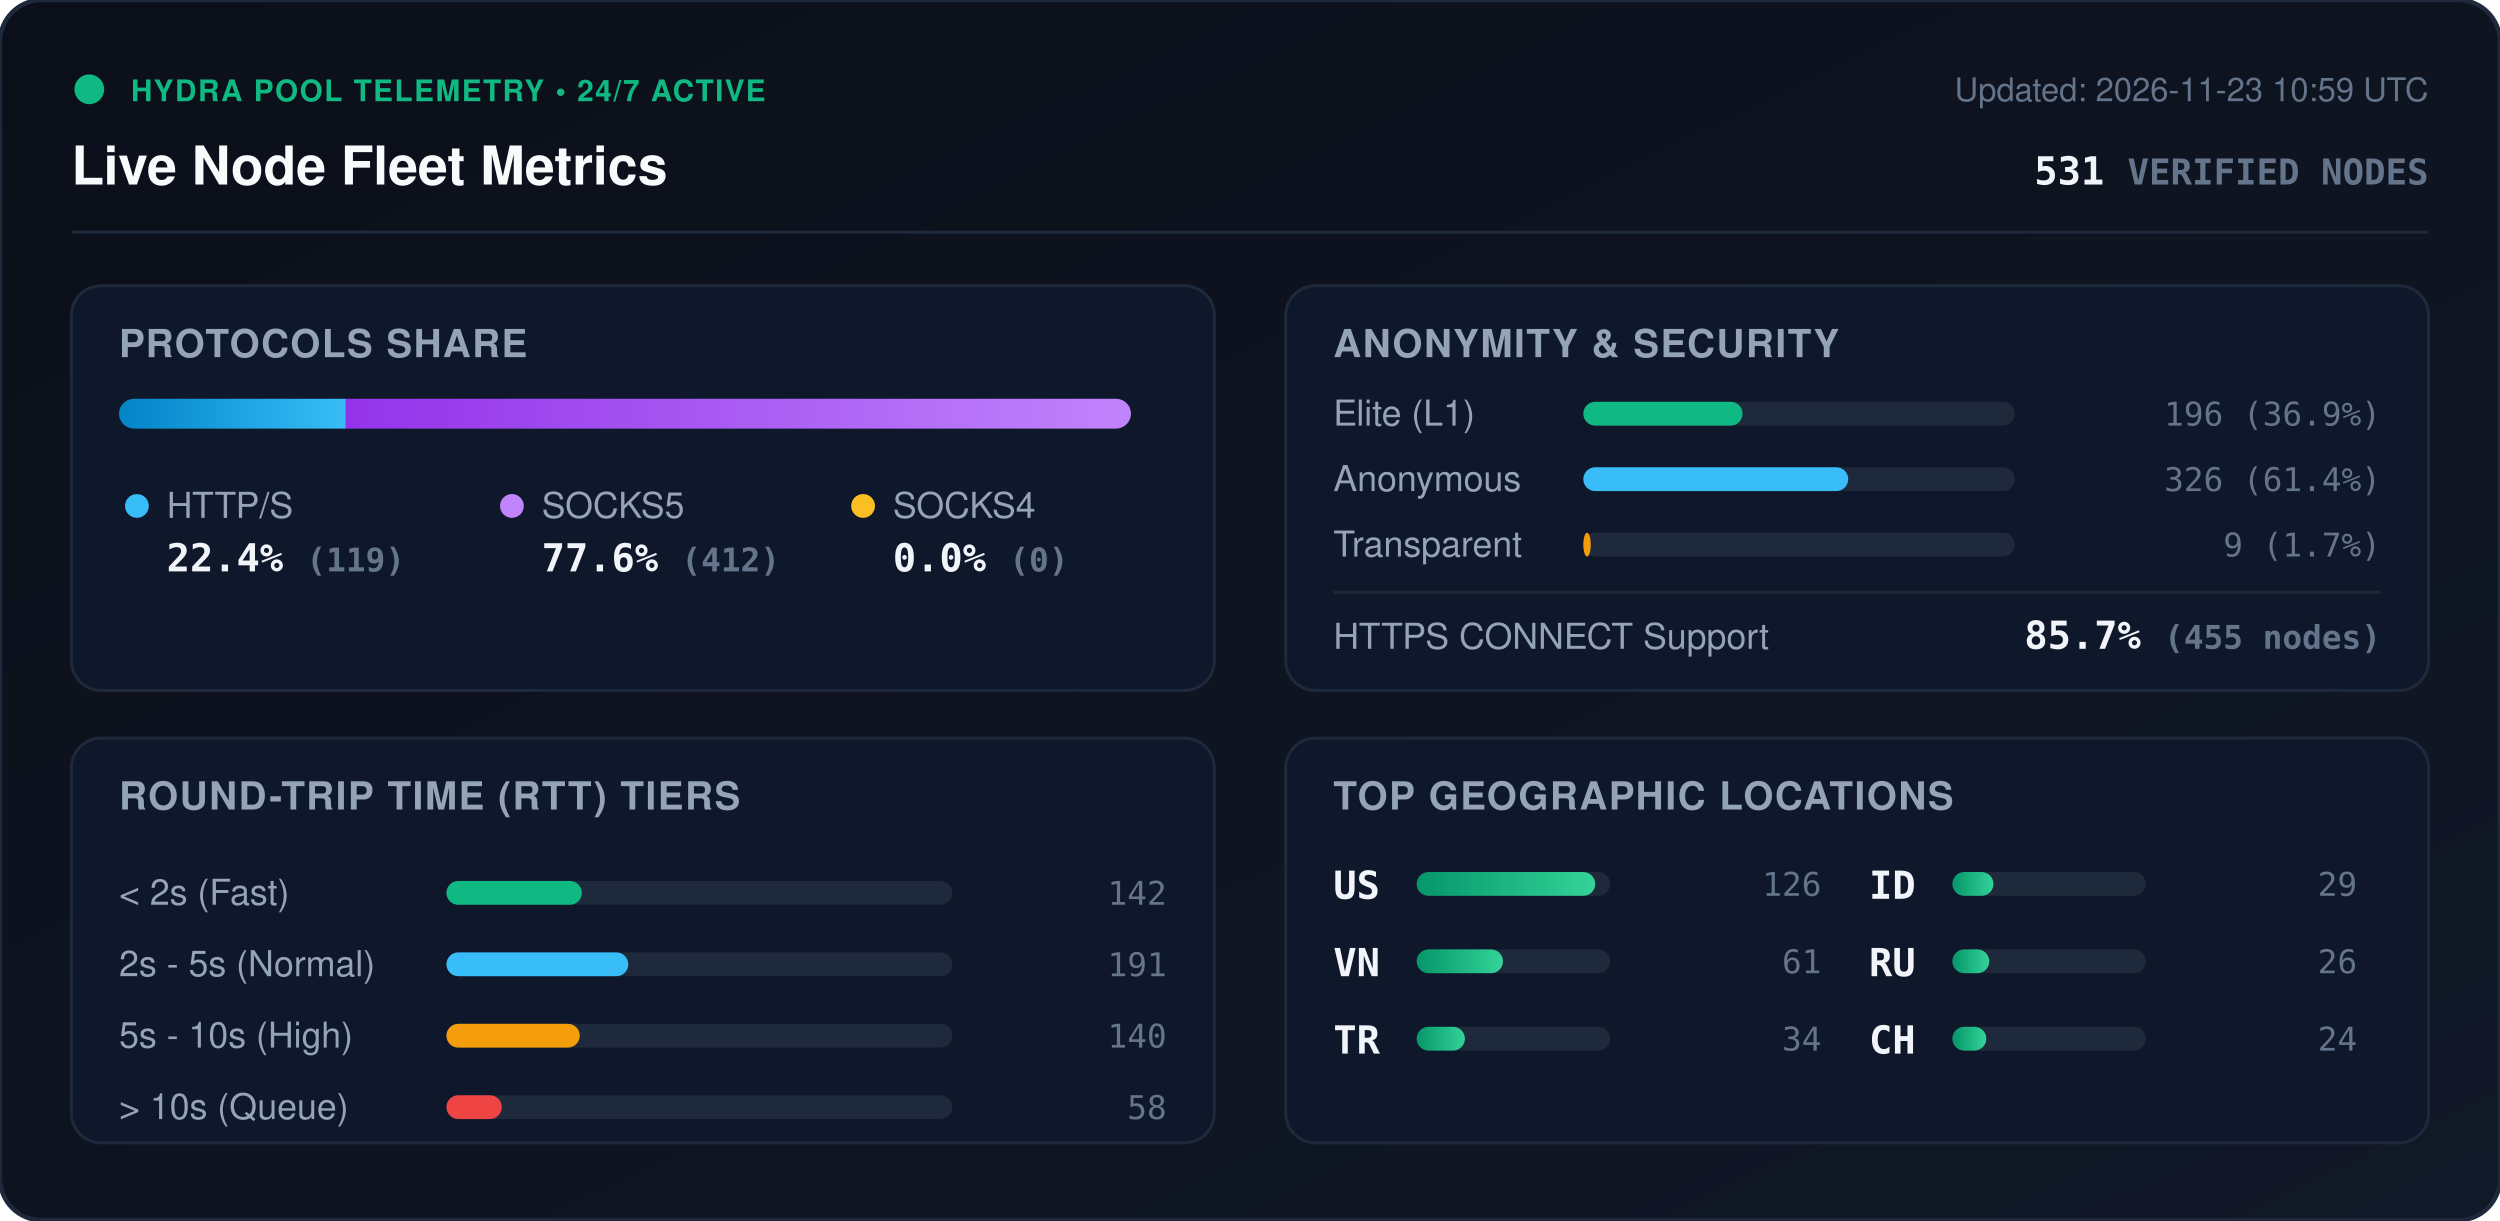
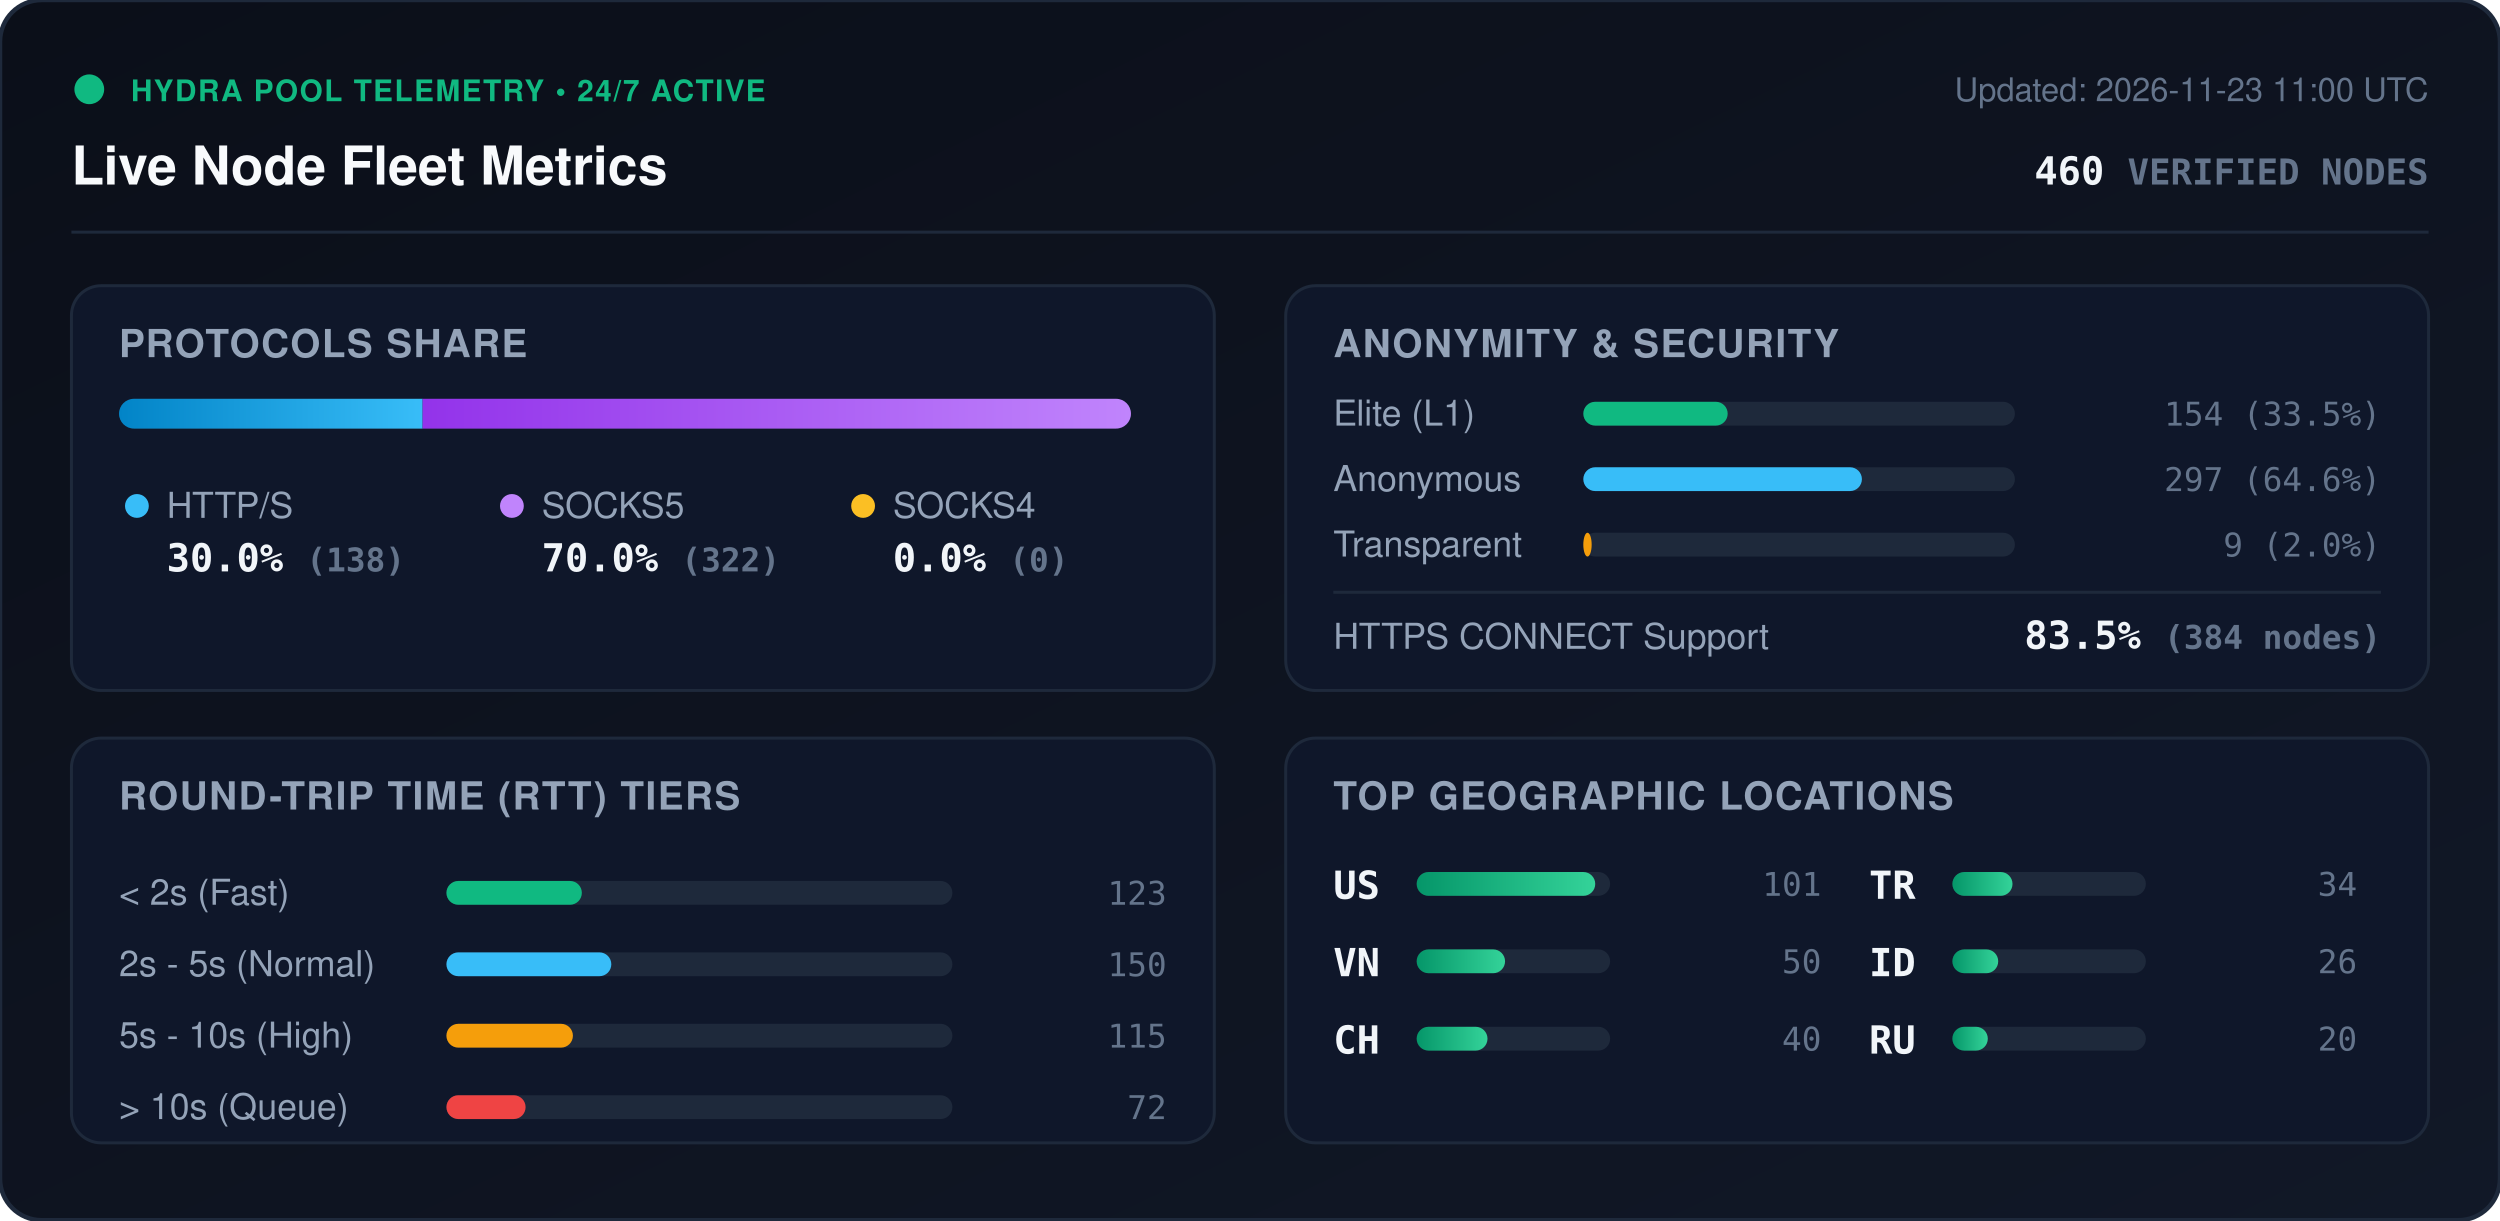
<svg xmlns="http://www.w3.org/2000/svg" viewBox="0 0 840 410" width="840" height="410" style="max-width: 100%; height: auto;">
  <defs>
    <linearGradient id="bg" x1="0%" y1="0%" x2="100%" y2="100%">
      <stop offset="0%" stop-color="#0b0f19" />
      <stop offset="100%" stop-color="#111827" />
    </linearGradient>
    <linearGradient id="bar-http" x1="0%" y1="0%" x2="100%" y2="0%">
      <stop offset="0%" stop-color="#0284c7" />
      <stop offset="100%" stop-color="#38bdf8" />
    </linearGradient>
    <linearGradient id="bar-socks5" x1="0%" y1="0%" x2="100%" y2="0%">
      <stop offset="0%" stop-color="#9333ea" />
      <stop offset="100%" stop-color="#c084fc" />
    </linearGradient>
    <linearGradient id="bar-socks4" x1="0%" y1="0%" x2="100%" y2="0%">
      <stop offset="0%" stop-color="#d97706" />
      <stop offset="100%" stop-color="#fbbf24" />
    </linearGradient>
    <linearGradient id="bar-green" x1="0%" y1="0%" x2="100%" y2="0%">
      <stop offset="0%" stop-color="#059669" />
      <stop offset="100%" stop-color="#34d399" />
    </linearGradient>
    <clipPath id="prog-track-clip">
      <rect width="340.0" height="10" rx="5" />
    </clipPath>
    <style>
      .title { font: 700 18px -apple-system, BlinkMacSystemFont, 'Segoe UI', Helvetica, Arial, sans-serif; fill: #f8fafc; }
      .sub { font: 500 11px -apple-system, BlinkMacSystemFont, 'Segoe UI', Helvetica, Arial, sans-serif; fill: #64748b; }
      .section-hdr { font: 600 13px -apple-system, BlinkMacSystemFont, 'Segoe UI', Helvetica, Arial, sans-serif; fill: #94a3b8; letter-spacing: 0.5px; }
      .metric-val { font: 700 13px -apple-system, BlinkMacSystemFont, 'Segoe UI', Helvetica, Arial, sans-serif; fill: #f1f5f9; }
      .metric-lbl { font: 500 12px -apple-system, BlinkMacSystemFont, 'Segoe UI', Helvetica, Arial, sans-serif; fill: #94a3b8; }
      .badge-txt { font: 700 10px -apple-system, BlinkMacSystemFont, 'Segoe UI', Helvetica, Arial, sans-serif; fill: #10b981; letter-spacing: 0.5px; }
      .mono { font-family: ui-monospace, SFMono-Regular, Menlo, Monaco, Consolas, monospace; }
      .pulse { animation: beacon 2s infinite ease-in-out; }
      @keyframes beacon { 0%, 100% { opacity: 1; } 50% { opacity: 0.35; } }
    </style>
  </defs>
  <rect width="840" height="410" rx="14" fill="url(#bg)" stroke="#1e293b" stroke-width="1.5" />
  <g transform="translate(24, 24)">
    <circle cx="6" cy="6" r="5" fill="#10b981" class="pulse" />
    <text x="20" y="10" class="badge-txt">HYDRA POOL TELEMETRY • 24/7 ACTIVE</text>
    <text x="0" y="38" class="title">Live Node Fleet Metrics</text>
-     <text x="792" y="10" text-anchor="end" class="sub">Updated: 2026-11-23 10:59 UTC</text>
-     <text x="792" y="38" text-anchor="end" class="metric-val mono" fill="#38bdf8">531 <tspan font-size="12" fill="#64748b">VERIFIED NODES</tspan>
+     <text x="792" y="10" text-anchor="end" class="sub">Updated: 2026-11-23 11:00 UTC</text>
+     <text x="792" y="38" text-anchor="end" class="metric-val mono" fill="#38bdf8">460 <tspan font-size="12" fill="#64748b">VERIFIED NODES</tspan>
    </text>
  </g>
  <line x1="24" y1="78" x2="816" y2="78" stroke="#1e293b" stroke-width="1" />
  <g transform="translate(24, 96)">
    <rect width="384" height="136" rx="10" fill="#0f172a" stroke="#1e293b" />
    <text x="16" y="24" class="section-hdr">PROTOCOLS SHARE</text>
    <g transform="translate(16, 38)">
      <rect width="340.0" height="10" rx="5" fill="#1e293b" />
      <g clip-path="url(#prog-track-clip)">
-         <rect x="0" width="76.2" height="10" fill="url(#bar-http)" />
-         <rect x="76.2" width="263.8" height="10" fill="url(#bar-socks5)" />
+         <rect x="0" width="102.0" height="10" fill="url(#bar-http)" />
+         <rect x="102.0" width="238.0" height="10" fill="url(#bar-socks5)" />
        <rect x="340.0" width="0.0" height="10" fill="url(#bar-socks4)" />
      </g>
    </g>
    <g transform="translate(16, 68)">
      <circle cx="6" cy="6" r="4" fill="#38bdf8" />
      <text x="16" y="10" class="metric-lbl">HTTP/S</text>
-       <text x="16" y="28" class="metric-val mono">22.4% <tspan font-size="11" fill="#64748b">(119)</tspan>
+       <text x="16" y="28" class="metric-val mono">30.0% <tspan font-size="11" fill="#64748b">(138)</tspan>
      </text>
      <circle cx="132" cy="6" r="4" fill="#c084fc" />
      <text x="142" y="10" class="metric-lbl">SOCKS5</text>
-       <text x="142" y="28" class="metric-val mono">77.6% <tspan font-size="11" fill="#64748b">(412)</tspan>
+       <text x="142" y="28" class="metric-val mono">70.0% <tspan font-size="11" fill="#64748b">(322)</tspan>
      </text>
      <circle cx="250" cy="6" r="4" fill="#fbbf24" />
      <text x="260" y="10" class="metric-lbl">SOCKS4</text>
      <text x="260" y="28" class="metric-val mono">0.0% <tspan font-size="11" fill="#64748b">(0)</tspan>
      </text>
    </g>
  </g>
  <g transform="translate(432, 96)">
    <rect width="384" height="136" rx="10" fill="#0f172a" stroke="#1e293b" />
    <text x="16" y="24" class="section-hdr">ANONYMITY &amp; SECURITY</text>
    <text x="16" y="47" class="metric-lbl">Elite (L1)</text>
    <rect x="100" y="39" width="145.0" height="8" rx="4" fill="#1e293b" />
-     <rect x="100" y="39" width="53.5" height="8" rx="4" fill="#10b981" />
-     <text x="368" y="47" text-anchor="end" class="mono sub" fill="#e2e8f0">196 (36.9%)</text>
+     <rect x="100" y="39" width="48.5" height="8" rx="4" fill="#10b981" />
+     <text x="368" y="47" text-anchor="end" class="mono sub" fill="#e2e8f0">154 (33.5%)</text>
    <text x="16" y="69" class="metric-lbl">Anonymous</text>
    <rect x="100" y="61" width="145.0" height="8" rx="4" fill="#1e293b" />
-     <rect x="100" y="61" width="89.0" height="8" rx="4" fill="#38bdf8" />
-     <text x="368" y="69" text-anchor="end" class="mono sub" fill="#e2e8f0">326 (61.4%)</text>
+     <rect x="100" y="61" width="93.6" height="8" rx="4" fill="#38bdf8" />
+     <text x="368" y="69" text-anchor="end" class="mono sub" fill="#e2e8f0">297 (64.6%)</text>
    <text x="16" y="91" class="metric-lbl">Transparent</text>
    <rect x="100" y="83" width="145.0" height="8" rx="4" fill="#1e293b" />
-     <rect x="100" y="83" width="2.5" height="8" rx="4" fill="#f59e0b" />
-     <text x="368" y="91" text-anchor="end" class="mono sub" fill="#e2e8f0">9 (1.7%)</text>
+     <rect x="100" y="83" width="2.8" height="8" rx="4" fill="#f59e0b" />
+     <text x="368" y="91" text-anchor="end" class="mono sub" fill="#e2e8f0">9 (2.0%)</text>
    <line x1="16" y1="103" x2="368" y2="103" stroke="#1e293b" stroke-width="1" />
    <text x="16" y="122" class="metric-lbl">HTTPS CONNECT Support</text>
-     <text x="368" y="122" text-anchor="end" class="metric-val mono" fill="#34d399">85.7% <tspan font-size="11" fill="#64748b">(455 nodes)</tspan>
+     <text x="368" y="122" text-anchor="end" class="metric-val mono" fill="#34d399">83.5% <tspan font-size="11" fill="#64748b">(384 nodes)</tspan>
    </text>
  </g>
  <g transform="translate(24, 248)">
    <rect width="384" height="136" rx="10" fill="#0f172a" stroke="#1e293b" />
    <text x="16" y="24" class="section-hdr">ROUND-TRIP TIME (RTT) TIERS</text>
    <g transform="translate(16, 42)">
      <text x="0" y="14" class="metric-lbl">&lt; 2s (Fast)</text>
      <rect x="110" y="6" width="170" height="8" rx="4" fill="#1e293b" />
      <rect x="110" y="6" width="45.5" height="8" rx="4" fill="#10b981" />
-       <text x="352" y="14" text-anchor="end" class="mono sub">142</text>
+       <text x="352" y="14" text-anchor="end" class="mono sub">123</text>
      <text x="0" y="38" class="metric-lbl">2s - 5s (Normal)</text>
      <rect x="110" y="30" width="170" height="8" rx="4" fill="#1e293b" />
-       <rect x="110" y="30" width="61.1" height="8" rx="4" fill="#38bdf8" />
-       <text x="352" y="38" text-anchor="end" class="mono sub">191</text>
+       <rect x="110" y="30" width="55.4" height="8" rx="4" fill="#38bdf8" />
+       <text x="352" y="38" text-anchor="end" class="mono sub">150</text>
      <text x="0" y="62" class="metric-lbl">5s - 10s (High)</text>
      <rect x="110" y="54" width="170" height="8" rx="4" fill="#1e293b" />
-       <rect x="110" y="54" width="44.8" height="8" rx="4" fill="#f59e0b" />
-       <text x="352" y="62" text-anchor="end" class="mono sub">140</text>
+       <rect x="110" y="54" width="42.5" height="8" rx="4" fill="#f59e0b" />
+       <text x="352" y="62" text-anchor="end" class="mono sub">115</text>
      <text x="0" y="86" class="metric-lbl">&gt; 10s (Queue)</text>
      <rect x="110" y="78" width="170" height="8" rx="4" fill="#1e293b" />
-       <rect x="110" y="78" width="18.6" height="8" rx="4" fill="#ef4444" />
-       <text x="352" y="86" text-anchor="end" class="mono sub">58</text>
+       <rect x="110" y="78" width="26.6" height="8" rx="4" fill="#ef4444" />
+       <text x="352" y="86" text-anchor="end" class="mono sub">72</text>
    </g>
  </g>
  <g transform="translate(432, 248)">
    <rect width="384" height="136" rx="10" fill="#0f172a" stroke="#1e293b" />
    <text x="16" y="24" class="section-hdr">TOP GEOGRAPHIC LOCATIONS</text>
    <g transform="translate(16, 42)">
      <g transform="translate(0, 0)">
        <text x="0" y="12" class="mono metric-val" font-size="12">US</text>
        <rect x="28" y="3" width="65" height="8" rx="4" fill="#1e293b" />
        <rect x="28" y="3" width="60.0" height="8" rx="4" fill="url(#bar-green)" />
-         <text x="164" y="11" text-anchor="end" class="mono sub">126</text>
+         <text x="164" y="11" text-anchor="end" class="mono sub">101</text>
      </g>
      <g transform="translate(0, 26)">
        <text x="0" y="12" class="mono metric-val" font-size="12">VN</text>
        <rect x="28" y="3" width="65" height="8" rx="4" fill="#1e293b" />
-         <rect x="28" y="3" width="29.0" height="8" rx="4" fill="url(#bar-green)" />
-         <text x="164" y="11" text-anchor="end" class="mono sub">61</text>
+         <rect x="28" y="3" width="29.7" height="8" rx="4" fill="url(#bar-green)" />
+         <text x="164" y="11" text-anchor="end" class="mono sub">50</text>
      </g>
      <g transform="translate(0, 52)">
+         <text x="0" y="12" class="mono metric-val" font-size="12">CH</text>
+         <rect x="28" y="3" width="65" height="8" rx="4" fill="#1e293b" />
+         <rect x="28" y="3" width="23.8" height="8" rx="4" fill="url(#bar-green)" />
+         <text x="164" y="11" text-anchor="end" class="mono sub">40</text>
+       </g>
+       <g transform="translate(180, 0)">
        <text x="0" y="12" class="mono metric-val" font-size="12">TR</text>
        <rect x="28" y="3" width="65" height="8" rx="4" fill="#1e293b" />
-         <rect x="28" y="3" width="16.2" height="8" rx="4" fill="url(#bar-green)" />
+         <rect x="28" y="3" width="20.2" height="8" rx="4" fill="url(#bar-green)" />
        <text x="164" y="11" text-anchor="end" class="mono sub">34</text>
      </g>
-       <g transform="translate(180, 0)">
+       <g transform="translate(180, 26)">
        <text x="0" y="12" class="mono metric-val" font-size="12">ID</text>
        <rect x="28" y="3" width="65" height="8" rx="4" fill="#1e293b" />
-         <rect x="28" y="3" width="13.8" height="8" rx="4" fill="url(#bar-green)" />
-         <text x="164" y="11" text-anchor="end" class="mono sub">29</text>
-       </g>
-       <g transform="translate(180, 26)">
-         <text x="0" y="12" class="mono metric-val" font-size="12">RU</text>
-         <rect x="28" y="3" width="65" height="8" rx="4" fill="#1e293b" />
-         <rect x="28" y="3" width="12.4" height="8" rx="4" fill="url(#bar-green)" />
+         <rect x="28" y="3" width="15.4" height="8" rx="4" fill="url(#bar-green)" />
        <text x="164" y="11" text-anchor="end" class="mono sub">26</text>
      </g>
      <g transform="translate(180, 52)">
-         <text x="0" y="12" class="mono metric-val" font-size="12">CH</text>
+         <text x="0" y="12" class="mono metric-val" font-size="12">RU</text>
        <rect x="28" y="3" width="65" height="8" rx="4" fill="#1e293b" />
-         <rect x="28" y="3" width="11.4" height="8" rx="4" fill="url(#bar-green)" />
-         <text x="164" y="11" text-anchor="end" class="mono sub">24</text>
+         <rect x="28" y="3" width="11.9" height="8" rx="4" fill="url(#bar-green)" />
+         <text x="164" y="11" text-anchor="end" class="mono sub">20</text>
      </g>
    </g>
  </g>
</svg>
